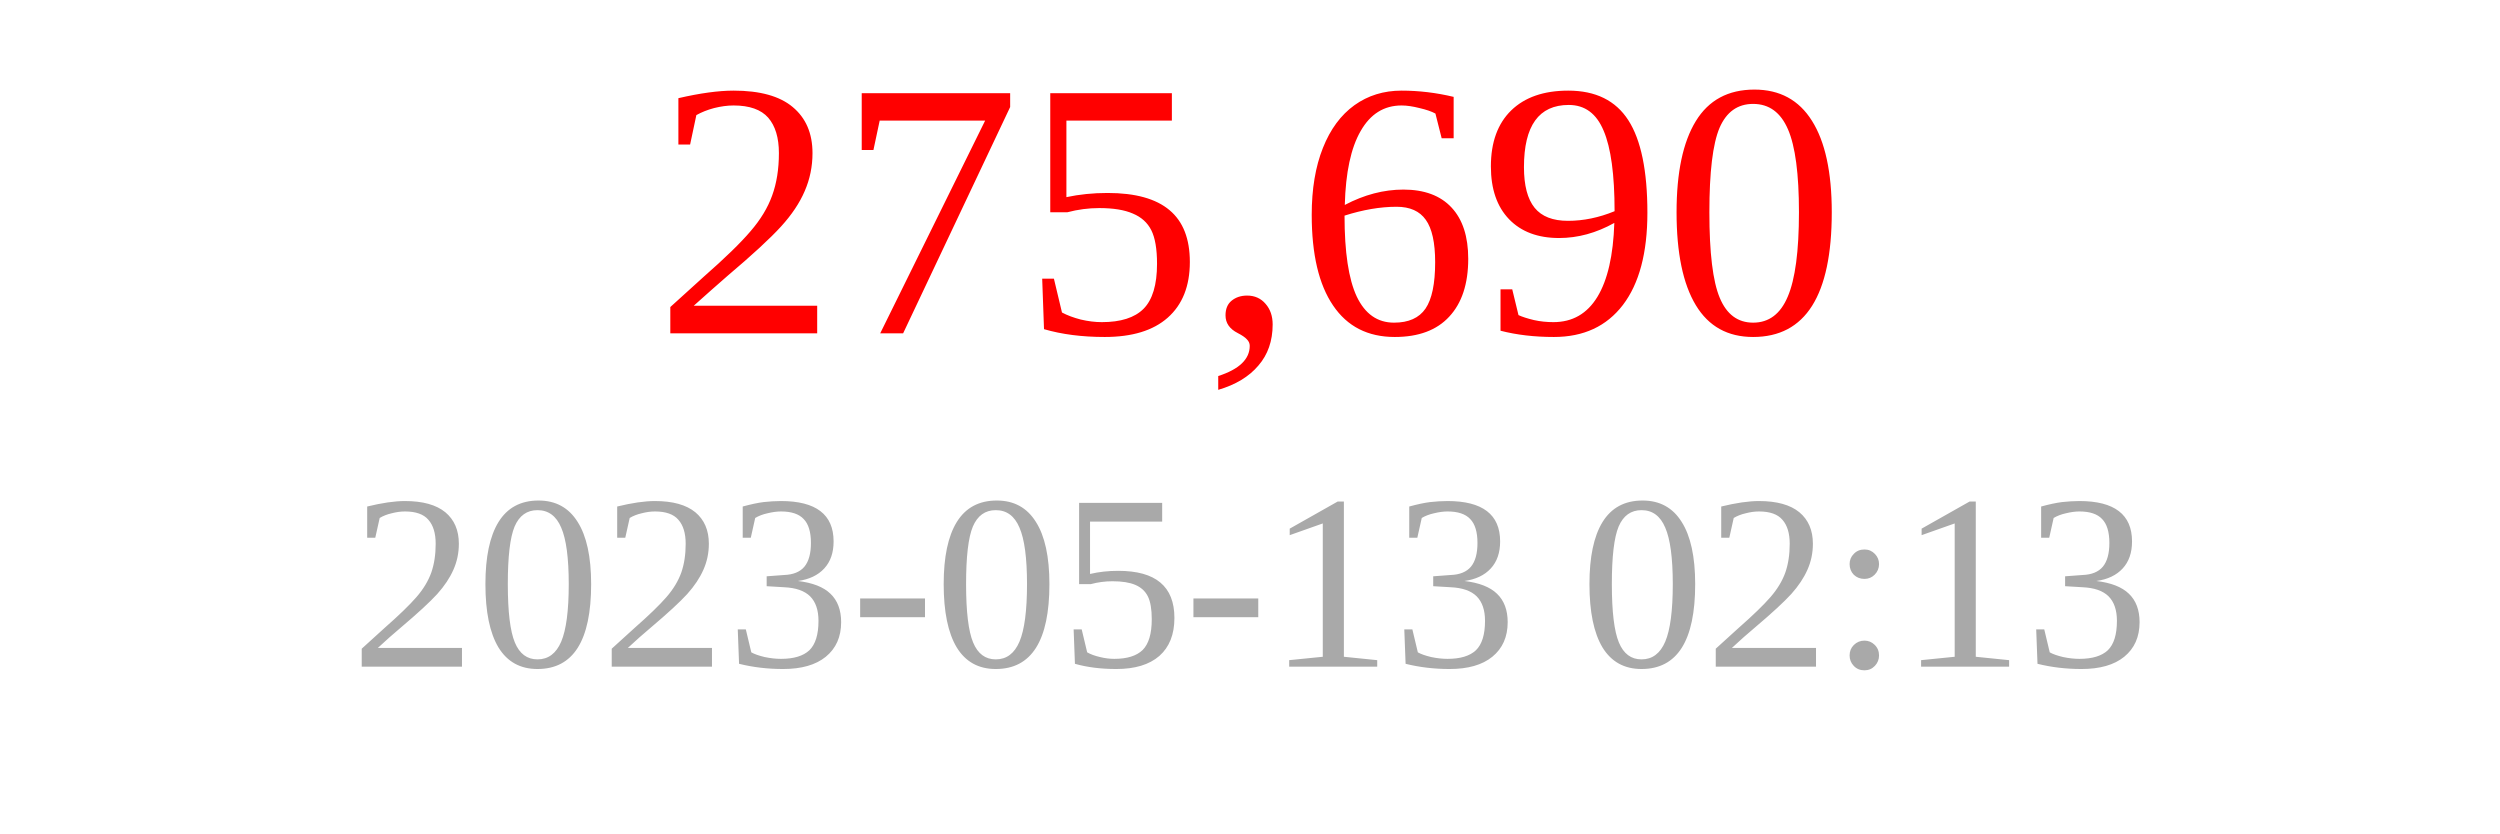
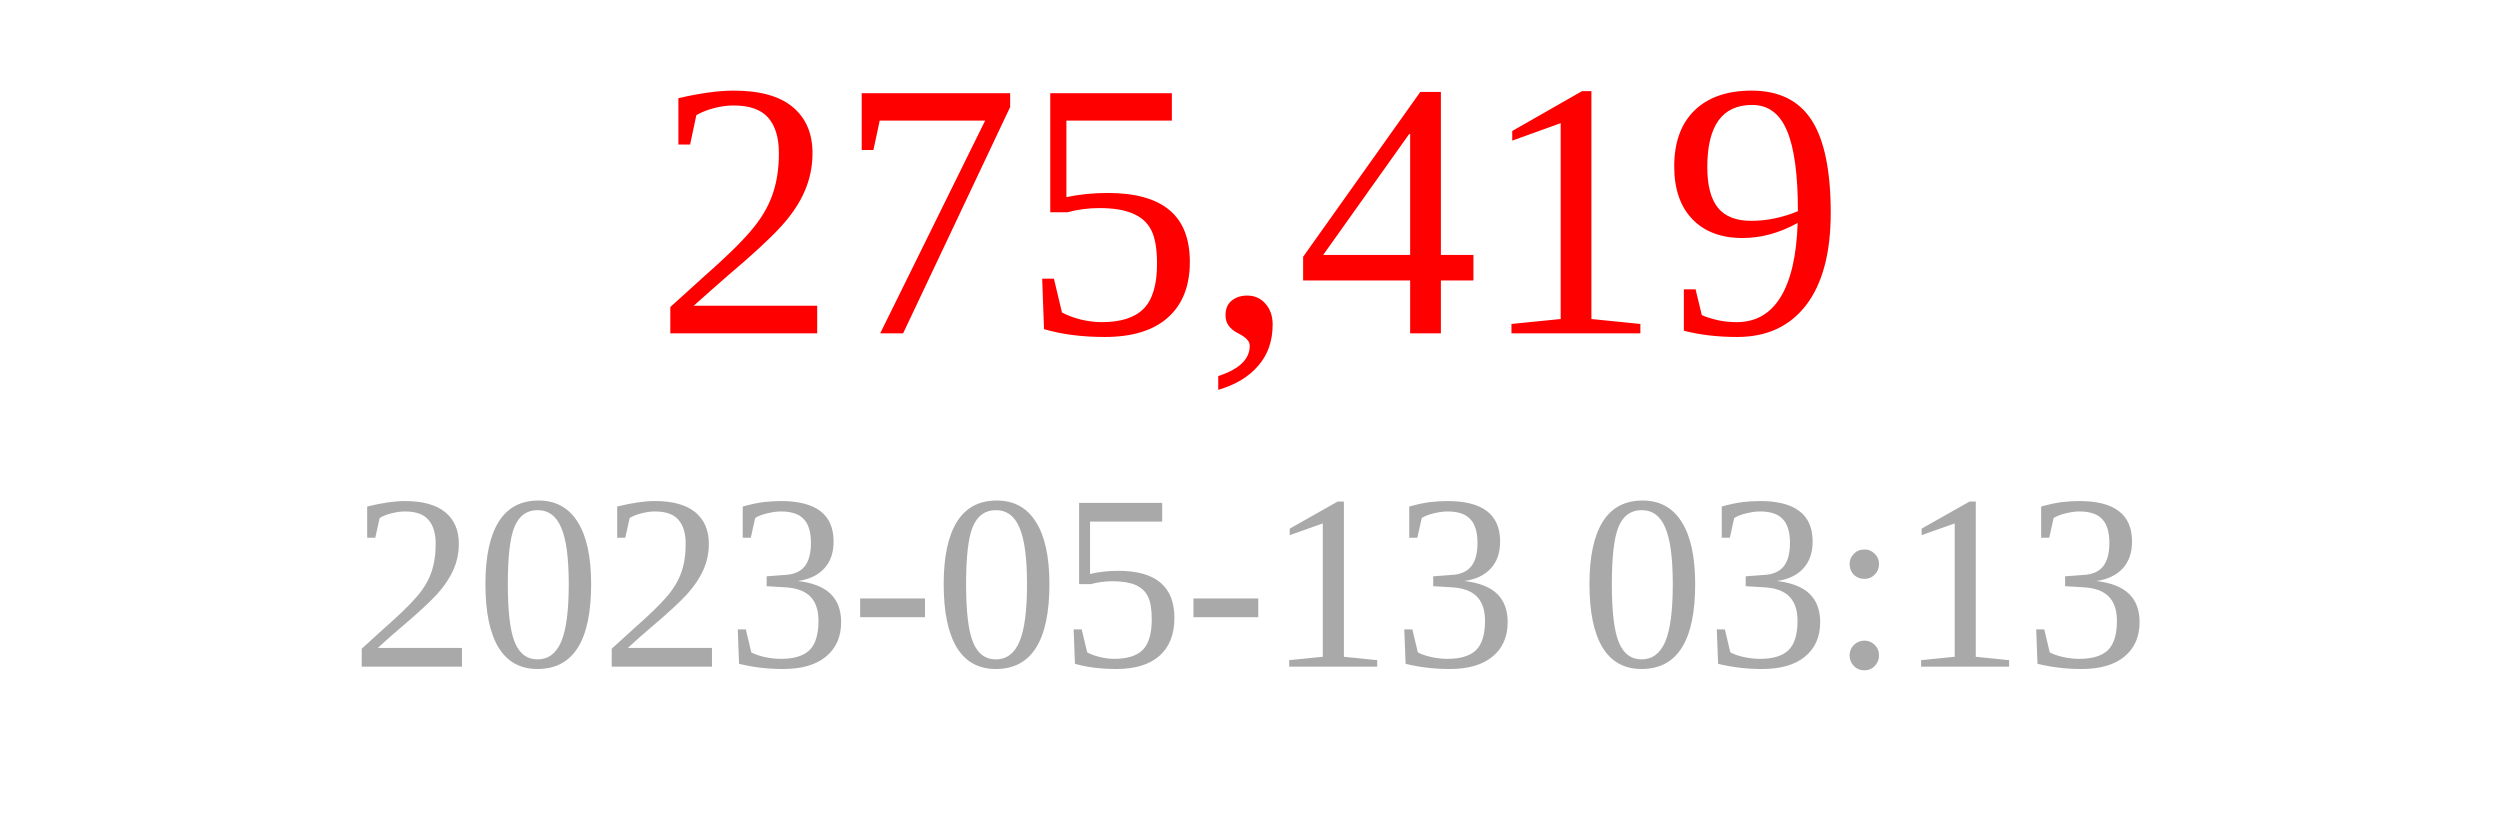
<svg xmlns="http://www.w3.org/2000/svg" width="150" height="50">
-   <text x="75" y="20" font-size="22" fill="red" text-anchor="middle">275,690</text>
-   <text x="75" y="40" font-size="15" fill="darkgray" text-anchor="middle">2023-05-13 02:13</text>
+   <text x="75" y="20" font-size="22" fill="red" text-anchor="middle">275,419</text>
+   <text x="75" y="40" font-size="15" fill="darkgray" text-anchor="middle">2023-05-13 03:13</text>
</svg>
